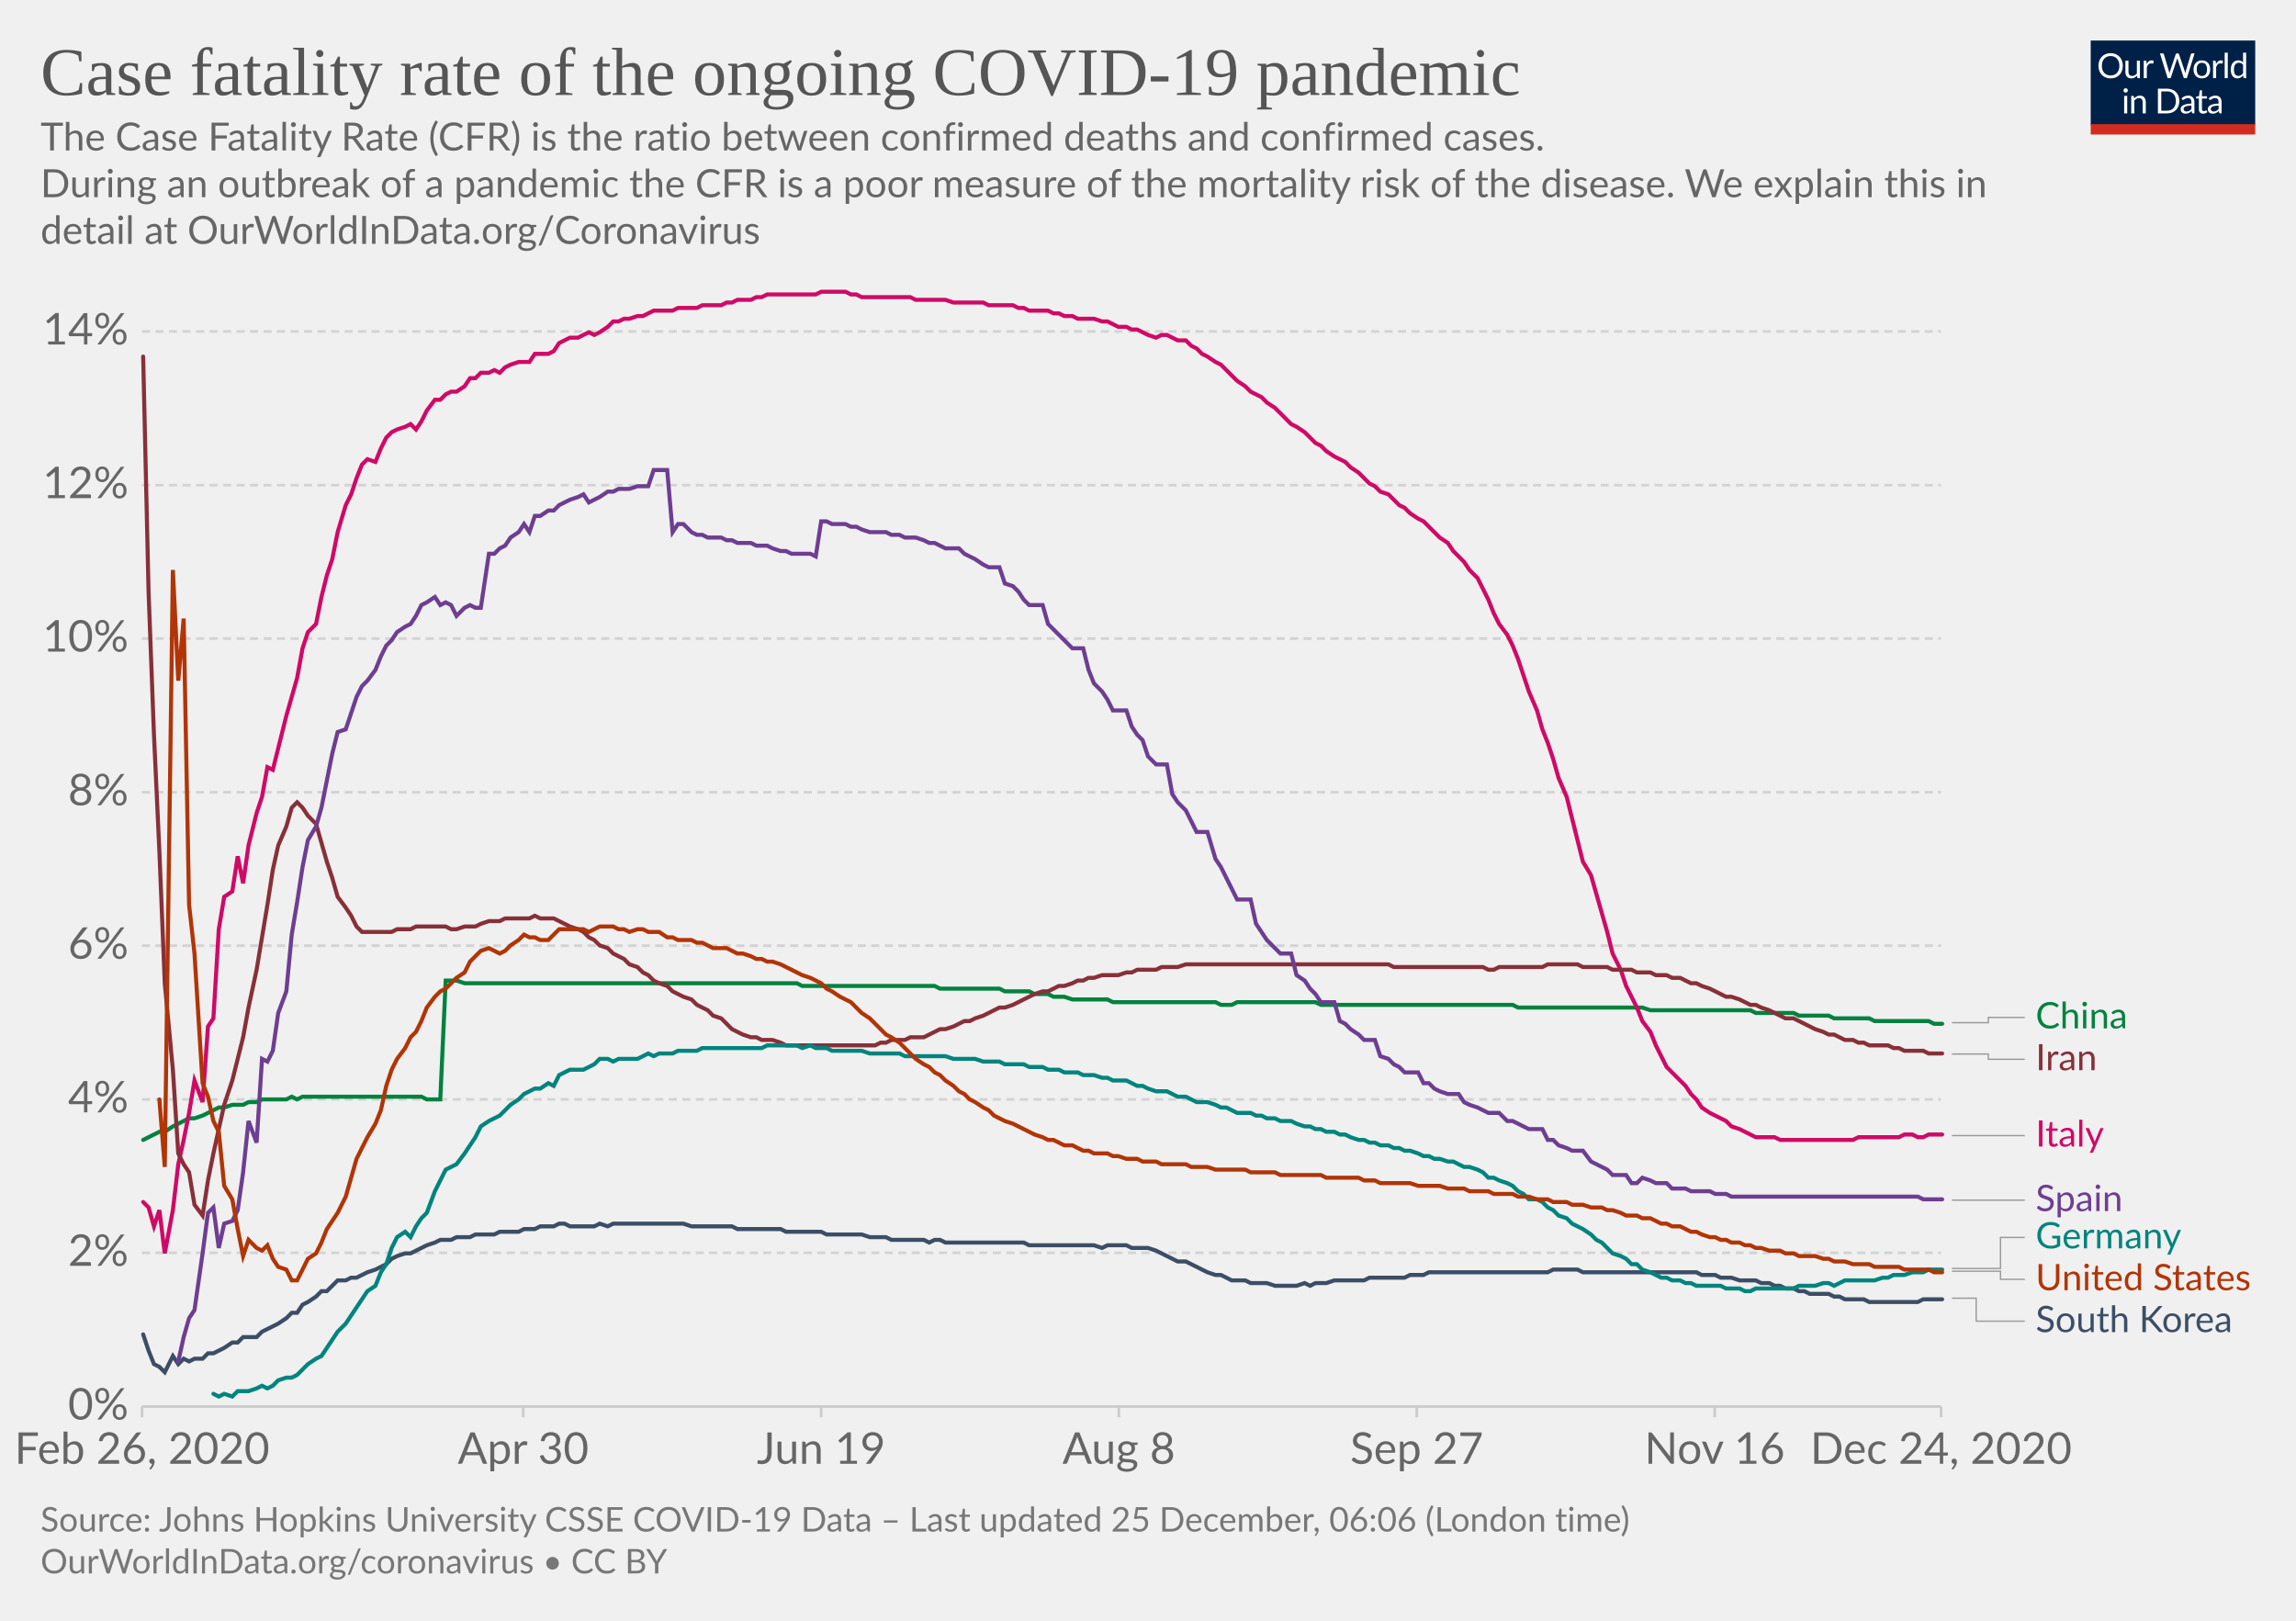
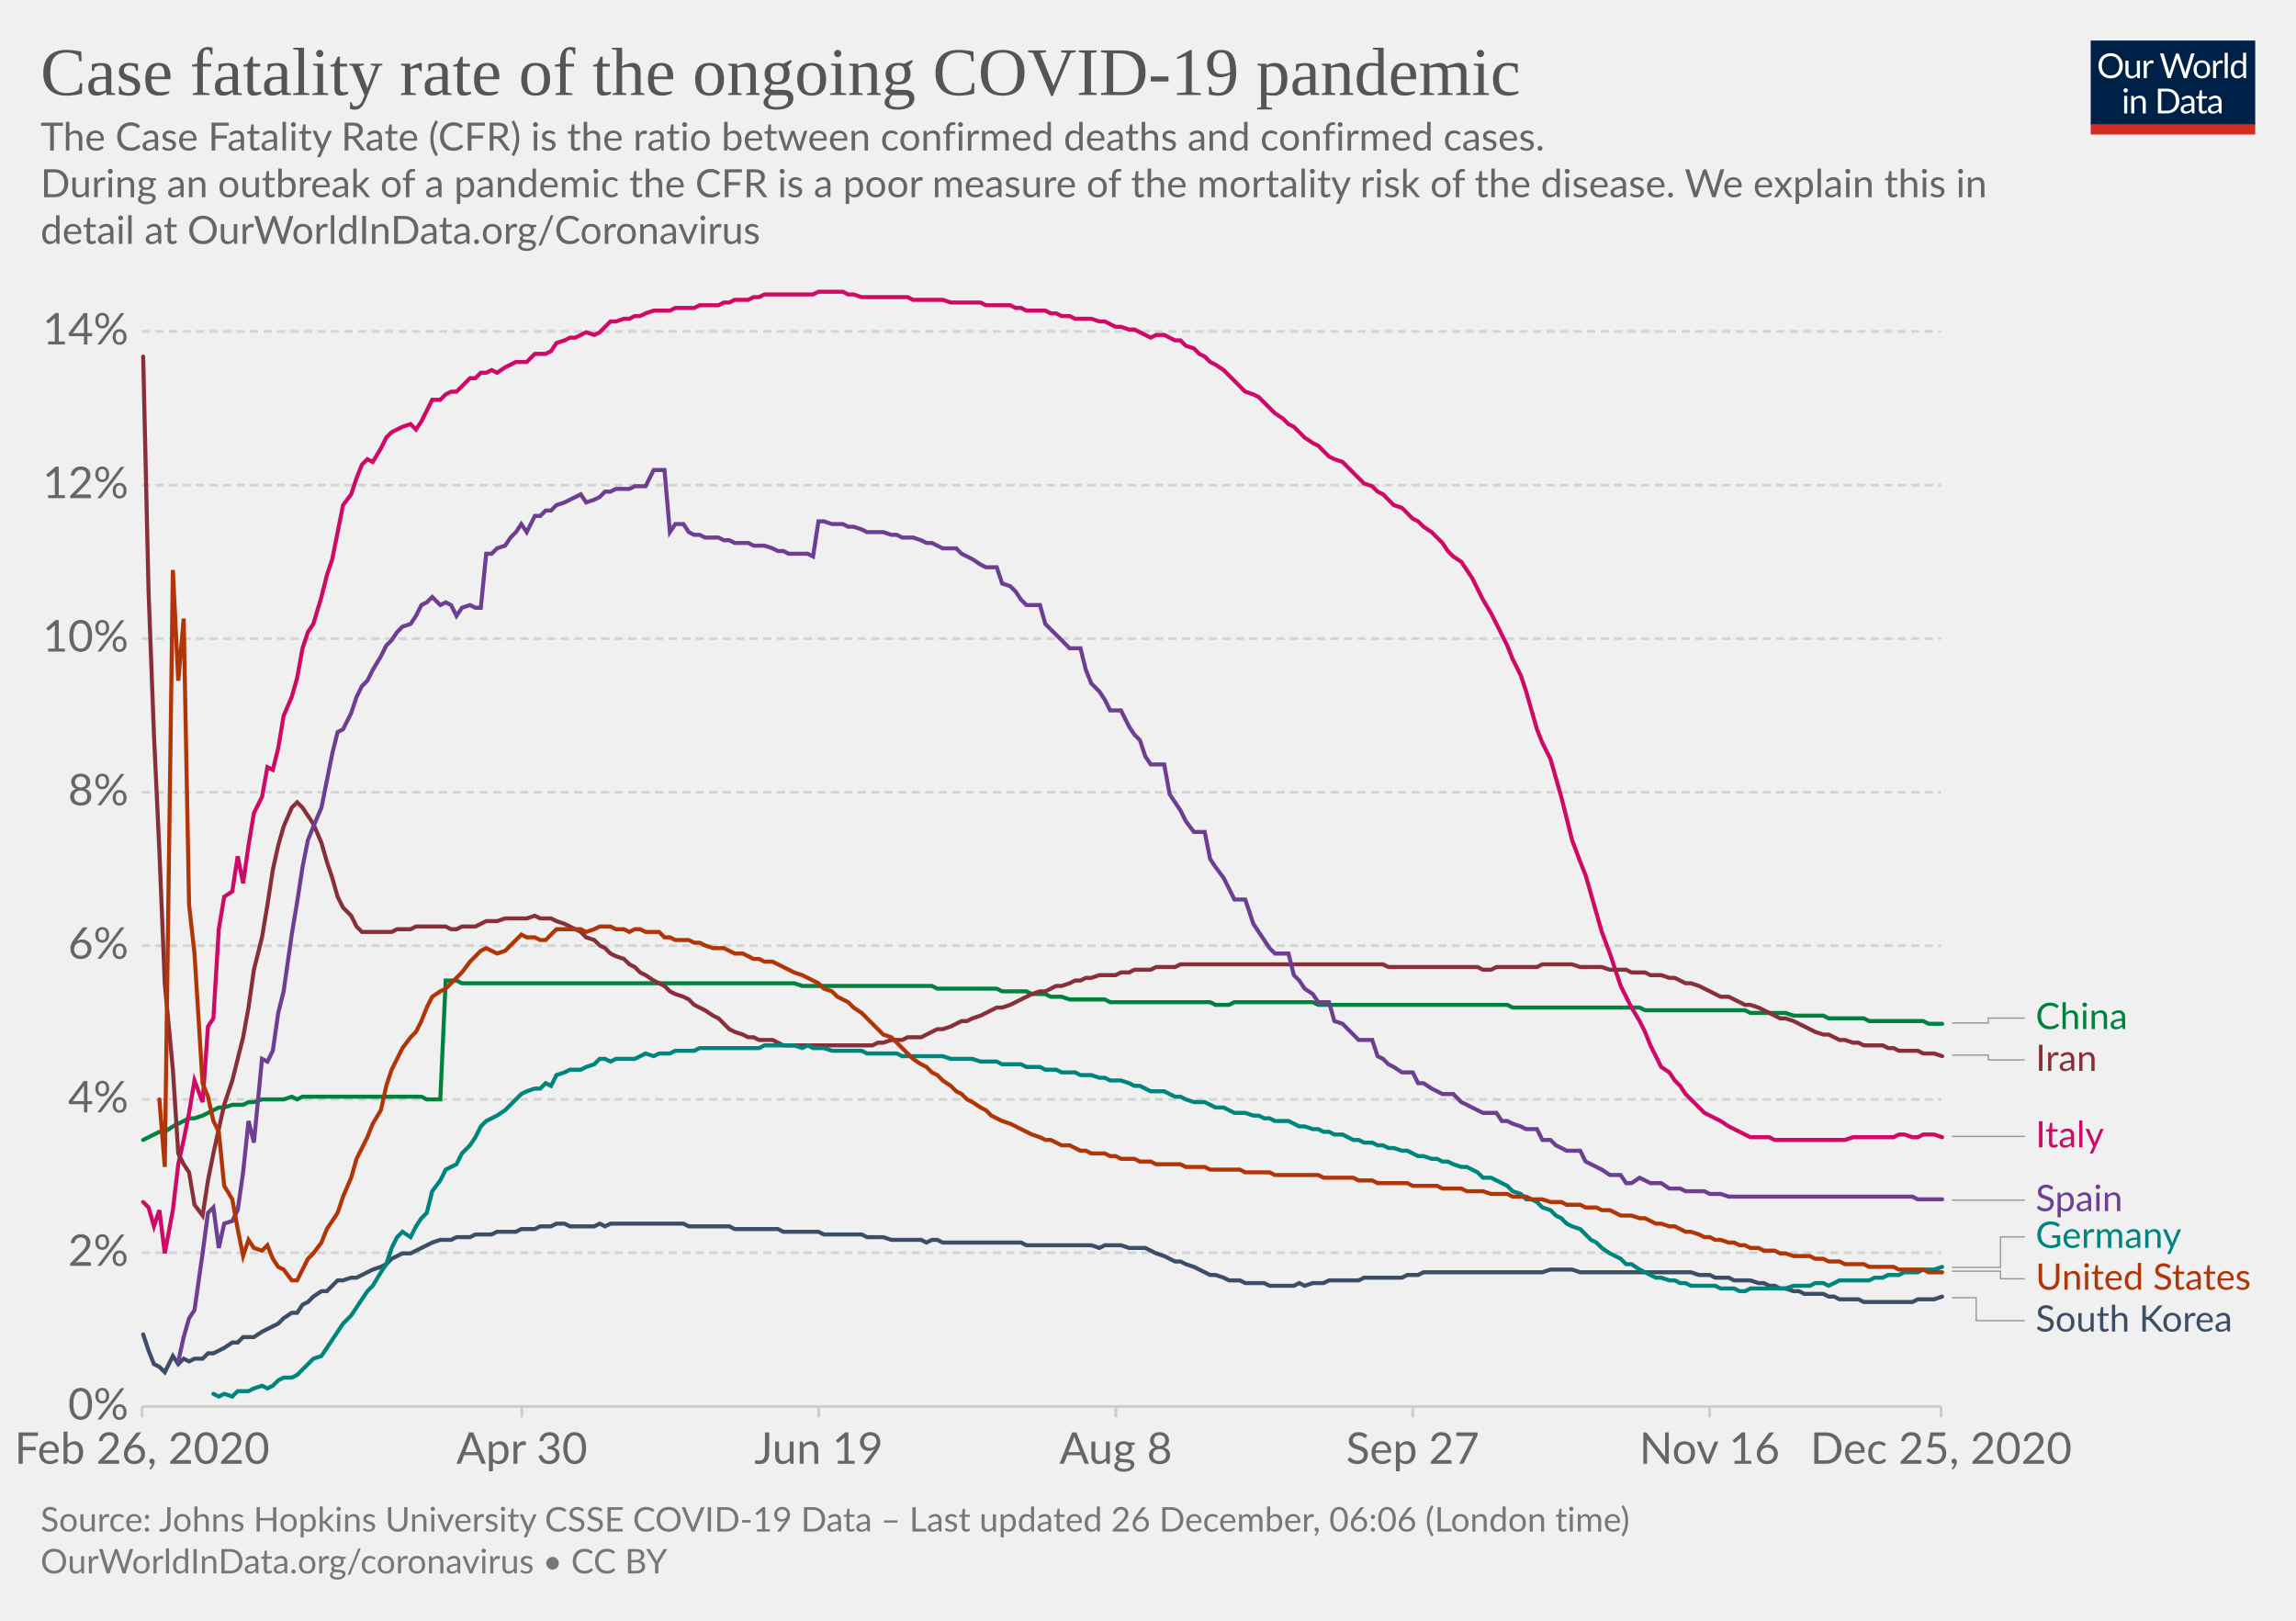
<svg xmlns="http://www.w3.org/2000/svg" version="1.1" style="background-color:#fff;-webkit-font-smoothing:antialiased" width="850" height="600" viewBox="0 0 850 600" font-family="Lato,'Helvetica Neue',Helvetica,Arial,sans-serif" font-size="18" text-rendering="optimizeLegibility">
  <g class="HeaderView">
    <g transform="matrix(.29 0 0 .29 774 15)">
      <svg width="210" height="120" viewBox="0 0 210 120" fill="none">
        <g clip-path="url(#clip0)">
          <path d="M0 0h210v107.89H0V0z" fill="#002147" />
          <path d="M40.98 32.25c0 2.36-.38 4.53-1.12 6.51a14.26 14.26 0 01-8.1 8.4c-1.9.78-4.02 1.17-6.34 1.17a16.6 16.6 0 01-6.33-1.17 14.31 14.31 0 01-8.08-8.4 18.29 18.29 0 01-1.12-6.51c0-2.36.38-4.53 1.12-6.5a14.32 14.32 0 018.07-8.44c1.92-.8 4.03-1.19 6.34-1.19 2.32 0 4.43.4 6.34 1.19 1.92.8 3.56 1.9 4.93 3.34a14.87 14.87 0 013.17 5.1 18.1 18.1 0 011.12 6.5zm-4.38 0c0-1.94-.26-3.68-.8-5.22a10.91 10.91 0 00-2.24-3.89 9.68 9.68 0 00-3.52-2.46 11.95 11.95 0 00-4.62-.86c-1.68 0-3.21.28-4.6.86a9.88 9.88 0 00-3.54 2.46 10.91 10.91 0 00-2.24 3.9c-.53 1.53-.8 3.27-.8 5.2 0 1.94.27 3.68.8 5.22a11.17 11.17 0 002.24 3.9 10.01 10.01 0 003.55 2.44c1.38.56 2.9.83 4.6.83 1.7 0 3.24-.27 4.61-.83a9.8 9.8 0 003.52-2.44 11.17 11.17 0 002.25-3.9c.53-1.54.8-3.28.8-5.21zm26.22-6.54V48H60.5c-.56 0-.9-.27-1.05-.81l-.31-2.4a12.45 12.45 0 01-3.26 2.6c-1.2.64-2.58.96-4.13.96-1.22 0-2.3-.2-3.24-.6a6.52 6.52 0 01-2.33-1.7 7.37 7.37 0 01-1.43-2.67c-.3-1.04-.46-2.2-.46-3.45V25.7h3.91v14.22c0 1.68.38 2.99 1.15 3.91.77.93 1.96 1.39 3.54 1.39 1.16 0 2.24-.27 3.23-.82a10.42 10.42 0 002.8-2.28V25.7h3.91zm8.61 4.47a9.94 9.94 0 012.6-3.56 5.64 5.64 0 013.76-1.3c.47 0 .92.05 1.34.15.44.1.83.27 1.17.49l-.3 2.92c-.09.37-.3.55-.66.55-.2 0-.5-.04-.9-.13a6.21 6.21 0 00-3.24.18c-.54.2-1.03.5-1.47.92-.42.4-.81.9-1.17 1.5-.33.58-.64 1.26-.92 2.02V48H67.7V25.71h2.25c.42 0 .72.08.88.25.16.16.27.44.33.83l.26 3.39zm61.16-13.7L122.75 48h-3.82l-7.99-24.05a21.95 21.95 0 01-.42-1.58 38.36 38.36 0 01-.44 1.58L102.05 48h-3.83L88.4 16.47h3.54c.38 0 .7.1.95.29.26.2.43.43.5.73l6.52 21.9c.1.4.2.83.28 1.28.1.46.2.94.29 1.46l.3-1.46c.12-.47.25-.9.38-1.27l7.41-21.91c.1-.25.26-.48.51-.69.27-.22.58-.33.95-.33h1.23c.38 0 .69.1.92.29.24.2.41.43.53.73l7.4 21.9a28.4 28.4 0 01.68 2.62 29.52 29.52 0 01.52-2.61l6.54-21.91c.07-.27.23-.5.48-.7.27-.21.58-.32.95-.32h3.32zm9.35 8.88c1.63 0 3.1.27 4.4.82a9.43 9.43 0 015.46 5.94c.5 1.4.74 2.98.74 4.73 0 1.76-.25 3.34-.74 4.75a9.43 9.43 0 01-5.46 5.92c-1.3.52-2.77.79-4.4.79-1.64 0-3.12-.27-4.44-.8a9.42 9.42 0 01-3.35-2.3c-.92-1-1.63-2.2-2.13-3.61-.49-1.41-.73-3-.73-4.75s.24-3.33.73-4.73c.5-1.43 1.2-2.64 2.13-3.63a9.4 9.4 0 013.35-2.31c1.32-.55 2.8-.82 4.44-.82zm0 19.89c2.2 0 3.84-.73 4.93-2.2 1.08-1.48 1.63-3.54 1.63-6.18 0-2.66-.55-4.72-1.63-6.2-1.09-1.49-2.73-2.23-4.93-2.23-1.12 0-2.09.2-2.93.57a5.7 5.7 0 00-2.06 1.65 7.5 7.5 0 00-1.24 2.67c-.26 1.04-.4 2.22-.4 3.54 0 2.64.55 4.7 1.64 6.18 1.1 1.47 2.76 2.2 4.99 2.2zm17.97-15.07a9.94 9.94 0 012.6-3.56 5.64 5.64 0 013.76-1.3c.47 0 .91.05 1.34.15.44.1.83.27 1.16.49l-.28 2.92c-.09.37-.31.55-.66.55-.2 0-.5-.04-.9-.13a6.2 6.2 0 00-3.24.18c-.54.2-1.03.5-1.47.92-.43.4-.82.9-1.17 1.5a13.1 13.1 0 00-.92 2.02V48h-3.94V25.71h2.24c.43 0 .72.08.88.25.17.16.28.44.33.83l.27 3.39zm15.04-14.59V48h-3.92V15.6h3.92zm19.55 15.43a6.22 6.22 0 00-2.38-2.05 6.7 6.7 0 00-2.86-.6c-2.07 0-3.66.75-4.77 2.23-1.12 1.48-1.68 3.6-1.68 6.33 0 1.46.13 2.7.38 3.74a7.29 7.29 0 001.1 2.56 4.35 4.35 0 001.78 1.45c.7.3 1.5.46 2.4.46 1.29 0 2.41-.3 3.36-.88a9.6 9.6 0 002.67-2.49V31.02zm3.91-15.43V48h-2.33c-.56 0-.9-.27-1.06-.81l-.35-2.71a12.13 12.13 0 01-3.25 2.77 8.28 8.28 0 01-4.23 1.06 7.31 7.31 0 01-6.14-2.9c-.73-.96-1.3-2.15-1.69-3.57a18.35 18.35 0 01.07-9.48 11.29 11.29 0 011.89-3.7 8.7 8.7 0 017.06-3.34 7.96 7.96 0 016.12 2.62V15.59h3.91zM46.61 70.71V93H42.7V70.71h3.91zm.84-7c0 .39-.08.75-.24 1.09a2.81 2.81 0 01-1.52 1.47 2.67 2.67 0 01-2.16 0 2.9 2.9 0 01-1.45-1.47 2.67 2.67 0 010-2.16c.15-.35.35-.65.6-.9.25-.27.53-.47.85-.62a2.67 2.67 0 012.16 0c.35.15.65.35.9.62.27.25.47.55.62.9.16.34.24.7.24 1.08zm7.97 10.24c.49-.54 1-1.04 1.54-1.48a9.85 9.85 0 013.66-1.84 8.96 8.96 0 015.43.35c.94.4 1.72.97 2.33 1.71a7.36 7.36 0 011.43 2.67c.32 1.04.49 2.19.49 3.45V93h-3.94V78.81c0-1.69-.4-3-1.17-3.92-.76-.93-1.93-1.4-3.5-1.4a6.6 6.6 0 00-3.25.83c-1 .56-1.92 1.31-2.77 2.27V93h-3.94V70.71h2.35c.56 0 .9.28 1.04.82l.3 2.42zm57.7 3.3c0 2.36-.37 4.5-1.11 6.44a14.3 14.3 0 01-3.17 4.98 14.1 14.1 0 01-4.93 3.2c-1.9.76-4.02 1.13-6.33 1.13H85.8V61.47h11.77c2.31 0 4.42.39 6.33 1.15a13.8 13.8 0 018.1 8.18 17.75 17.75 0 011.12 6.45zm-4.37 0c0-1.94-.26-3.67-.8-5.2a10.94 10.94 0 00-2.23-3.87 9.57 9.57 0 00-3.53-2.42 12.23 12.23 0 00-4.61-.83h-7.5v24.62h7.5c1.7 0 3.24-.28 4.61-.84a9.7 9.7 0 003.53-2.4 10.94 10.94 0 002.24-3.87c.53-1.53.8-3.26.8-5.2zm19.8 5.72c-1.8.06-3.34.2-4.62.44-1.26.22-2.3.51-3.1.88-.8.36-1.37.8-1.74 1.3-.35.5-.53 1.05-.53 1.67 0 .58.1 1.1.3 1.52a3 3 0 00.76 1.05c.34.27.73.46 1.17.6.45.11.94.17 1.45.17a7.28 7.28 0 003.5-.81 11.95 11.95 0 002.82-2.2v-4.62zm-12.65-9.11a12.73 12.73 0 013.98-2.66c1.43-.59 3-.88 4.73-.88 1.25 0 2.36.2 3.33.61a6.81 6.81 0 013.94 4.38c.33 1.04.5 2.19.5 3.43V93h-1.74a1.8 1.8 0 01-.88-.18c-.2-.13-.36-.38-.48-.74l-.44-2.12c-.59.55-1.16 1.03-1.72 1.46a9.48 9.48 0 01-3.74 1.7c-.69.15-1.46.23-2.3.23-.87 0-1.69-.12-2.45-.35a5.34 5.34 0 01-3.34-2.93 6.64 6.64 0 01-.49-2.64c0-.88.25-1.72.73-2.53a6.33 6.33 0 012.35-2.17c1.09-.63 2.5-1.15 4.25-1.54 1.75-.41 3.89-.65 6.42-.7v-1.75c0-1.73-.37-3.03-1.12-3.91-.75-.9-1.84-1.34-3.28-1.34-.97 0-1.78.12-2.44.37-.64.23-1.2.5-1.7.81l-1.23.82c-.33.23-.67.35-1 .35-.27 0-.5-.07-.69-.2a2.1 2.1 0 01-.48-.53l-.7-1.25zm27.67 19.5c-1.76 0-3.12-.5-4.07-1.48-.94-.98-1.41-2.4-1.41-4.25V74h-2.68a.9.9 0 01-.6-.2c-.16-.14-.24-.36-.24-.66v-1.56l3.65-.46.9-6.89a.9.9 0 01.29-.52.88.88 0 01.62-.22H142v7.67h6.44V74H142v13.38c0 .94.22 1.63.68 2.09.45.45 1.04.68 1.76.68a3.21 3.21 0 001.85-.53l.55-.35c.16-.12.3-.18.41-.18.2 0 .4.13.55.38l1.15 1.87a7.45 7.45 0 01-2.44 1.5c-.96.35-1.94.52-2.95.52zm19.68-10.4c-1.8.07-3.34.21-4.62.45-1.26.22-2.3.51-3.1.88-.8.36-1.37.8-1.74 1.3-.35.5-.53 1.05-.53 1.67 0 .58.1 1.1.3 1.52.18.42.44.77.76 1.05.34.27.73.46 1.17.6.45.11.94.17 1.45.17a7.3 7.3 0 003.5-.81 12.04 12.04 0 002.82-2.2v-4.62zm-12.65-9.1a12.72 12.72 0 013.99-2.66c1.42-.59 3-.88 4.72-.88 1.25 0 2.36.2 3.33.61a6.81 6.81 0 013.94 4.38c.33 1.04.5 2.19.5 3.43V93h-1.74a1.8 1.8 0 01-.88-.18c-.2-.13-.36-.38-.48-.74l-.44-2.12c-.59.55-1.16 1.03-1.72 1.46a9.48 9.48 0 01-3.74 1.7c-.69.15-1.46.23-2.3.23-.87 0-1.69-.12-2.45-.35a5.33 5.33 0 01-3.34-2.93 6.62 6.62 0 01-.49-2.64c0-.88.25-1.72.73-2.53a6.33 6.33 0 012.35-2.17c1.09-.63 2.5-1.15 4.25-1.54a31.2 31.2 0 016.42-.7v-1.75c0-1.73-.37-3.03-1.12-3.91-.75-.9-1.84-1.34-3.28-1.34-.97 0-1.78.12-2.44.37-.64.23-1.2.5-1.7.81-.46.3-.87.57-1.22.82-.34.23-.68.35-1.02.35-.26 0-.49-.07-.68-.2a1.88 1.88 0 01-.48-.53l-.7-1.25z" fill="#fff" />
          <path fill="#D42B21" d="M0 106.79h210V120H0z" />
        </g>
        <defs>
          <clipPath id="clip0">
            <path fill="#fff" d="M0 0h210v120H0z" />
          </clipPath>
        </defs>
      </svg>
    </g>
    <a href="https://ourworldindata.org/grapher/case-fatality-rate-covid-19?time=2020-02-26..latest" target="_blank" rel="noopener" font-family="&quot;Playfair Display&quot;,Georgia,&quot;Times New Roman&quot;,serif">
      <text font-size="25.2" x="15" y="35.2" fill="#555">
        <tspan x="15" y="35.16">Case fatality rate of the ongoing COVID-19 pandemic</tspan>
      </text>
    </a>
    <text font-size="14.4" x="15" y="55.7" fill="#666">
      <tspan x="15" y="55.72">The Case Fatality Rate (CFR) is the ratio between confirmed deaths and confirmed cases.</tspan>
      <tspan x="15" y="73"> During an outbreak of a pandemic the CFR is a poor measure of the mortality risk of the disease. We explain this in</tspan>
      <tspan x="15" y="90.28">detail at OurWorldInData.org/Coronavirus</tspan>
    </text>
  </g>
  <g class="LineChart">
    <defs>
      <clipPath id="a">
        <path d="M42.56 0h830v868.2h-830z" />
      </clipPath>
    </defs>
    <g class="DualAxisView">
      <g class="HorizontalAxis">
-         <path stroke="#ccc" d="M52.6 520.7v4M193.7 520.7v4M304 520.7v4M414.2 520.7v4M524.5 520.7v4M634.8 520.7v4M718.6 520.7v4" />
+         <path stroke="#ccc" d="M52.6 520.7v4M193.2 520.7v4M303.1 520.7v4M413.1 520.7v4M523 520.7v4M632.9 520.7v4M718.6 520.7v4" />
        <text x="52.6" y="541.9" fill="#666" text-anchor="middle" font-size="16.2">Feb 26, 2020</text>
-         <text x="193.7" y="541.9" fill="#666" text-anchor="middle" font-size="16.2">Apr 30</text>
-         <text x="304" y="541.9" fill="#666" text-anchor="middle" font-size="16.2">Jun 19</text>
-         <text x="414.2" y="541.9" fill="#666" text-anchor="middle" font-size="16.2">Aug 8</text>
-         <text x="524.5" y="541.9" fill="#666" text-anchor="middle" font-size="16.2">Sep 27</text>
-         <text x="634.8" y="541.9" fill="#666" text-anchor="middle" font-size="16.2">Nov 16</text>
-         <text x="718.6" y="541.9" fill="#666" text-anchor="middle" font-size="16.2">Dec 24, 2020</text>
+         <text x="193.2" y="541.9" fill="#666" text-anchor="middle" font-size="16.2">Apr 30</text>
+         <text x="303.1" y="541.9" fill="#666" text-anchor="middle" font-size="16.2">Jun 19</text>
+         <text x="413.1" y="541.9" fill="#666" text-anchor="middle" font-size="16.2">Aug 8</text>
+         <text x="523" y="541.9" fill="#666" text-anchor="middle" font-size="16.2">Sep 27</text>
+         <text x="632.9" y="541.9" fill="#666" text-anchor="middle" font-size="16.2">Nov 16</text>
+         <text x="718.6" y="541.9" fill="#666" text-anchor="middle" font-size="16.2">Dec 25, 2020</text>
      </g>
      <g class="VerticalAxis" fill="#666" dominant-baseline="middle" text-anchor="end" font-size="16.2">
        <text x="47.56" y="520.7">0%</text>
        <text x="47.56" y="463.8">2%</text>
        <text x="47.56" y="407">4%</text>
        <text x="47.56" y="350.1">6%</text>
        <text x="47.56" y="293.3">8%</text>
        <text x="47.56" y="236.4">10%</text>
        <text x="47.56" y="179.6">12%</text>
        <text x="47.56" y="122.7">14%</text>
      </g>
      <g class="AxisGridLines horizontalLines">
        <path stroke="#ccc" d="M52.56 520.7H718.6" />
        <path stroke="#d3d3d3" stroke-dasharray="3,2" d="M52.56 463.8H718.6M52.56 407H718.6M52.56 350.1H718.6M52.56 293.3H718.6M52.56 236.4H718.6M52.56 179.6H718.6M52.56 122.7H718.6" />
      </g>
    </g>
    <g clip-path="url(#a)">
      <g class="LineLabels" cursor="pointer">
        <g class="legendMark">
          <g class="indicator">
-             <path d="M722.6 378.6h13.5v-1.95h13.5" stroke="#999" stroke-width=".5" fill="none" />
+             <path d="M722.6 378.7h13.5v-1.8h13.5" stroke="#999" stroke-width=".5" fill="none" />
          </g>
-           <text font-size="13.5" x="753.6" y="380.7" fill="#00823F">
-             <tspan x="753.6" y="380.7">China</tspan>
+           <text font-size="13.5" x="753.6" y="380.9" fill="#00823F">
+             <tspan x="753.6" y="380.95">China</tspan>
          </text>
        </g>
        <g class="legendMark">
          <g class="indicator">
-             <path d="M722.6 390.2h13.5v1.95h13.5" stroke="#999" stroke-width=".5" fill="none" />
+             <path d="M722.6 390.6h13.5v1.8h13.5" stroke="#999" stroke-width=".5" fill="none" />
          </g>
-           <text font-size="13.5" x="753.6" y="396.2" fill="#883039">
-             <tspan x="753.6" y="396.2">Iran</tspan>
+           <text font-size="13.5" x="753.6" y="396.4" fill="#883039">
+             <tspan x="753.6" y="396.45">Iran</tspan>
          </text>
        </g>
        <g class="legendMark">
          <g class="indicator">
-             <path d="M722.6 420.4h13.5v0h13.5" stroke="#999" stroke-width=".5" fill="none" />
+             <path d="M722.6 420.7h13.5v0h13.5" stroke="#999" stroke-width=".5" fill="none" />
          </g>
-           <text font-size="13.5" x="753.6" y="424.4" fill="#CF0A66">
-             <tspan x="753.6" y="424.45">Italy</tspan>
+           <text font-size="13.5" x="753.6" y="424.8" fill="#CF0A66">
+             <tspan x="753.6" y="424.75">Italy</tspan>
          </text>
        </g>
        <g class="legendMark">
          <g class="indicator">
            <path d="M722.6 444.3h13.5v0h13.5" stroke="#999" stroke-width=".5" fill="none" />
          </g>
          <text font-size="13.5" x="753.6" y="448.4" fill="#6D3E91">
            <tspan x="753.6" y="448.35">Spain</tspan>
          </text>
        </g>
        <g class="legendMark">
          <g class="indicator">
-             <path d="M722.6 469.6h18v-11.5h9" stroke="#999" stroke-width=".5" fill="none" />
+             <path d="M722.6 469.2h18v-11.3h9" stroke="#999" stroke-width=".5" fill="none" />
          </g>
-           <text font-size="13.5" x="753.6" y="462.2" fill="#00847E">
-             <tspan x="753.6" y="462.15">Germany</tspan>
+           <text font-size="13.5" x="753.6" y="461.9" fill="#00847E">
+             <tspan x="753.6" y="461.95">Germany</tspan>
          </text>
        </g>
        <g class="legendMark">
          <g class="indicator">
-             <path d="M722.6 470.6h18v3h9" stroke="#999" stroke-width=".5" fill="none" />
+             <path d="M722.6 470.6h18v2.8h9" stroke="#999" stroke-width=".5" fill="none" />
          </g>
-           <text font-size="13.5" x="753.6" y="477.7" fill="#B13507">
-             <tspan x="753.6" y="477.65">United States</tspan>
+           <text font-size="13.5" x="753.6" y="477.4" fill="#B13507">
+             <tspan x="753.6" y="477.45">United States</tspan>
          </text>
        </g>
        <g class="legendMark">
          <g class="indicator">
-             <path d="M722.6 480.6h9v8.5h18" stroke="#999" stroke-width=".5" fill="none" />
+             <path d="M722.6 480.4h9v8.5h18" stroke="#999" stroke-width=".5" fill="none" />
          </g>
-           <text font-size="13.5" x="753.6" y="493.2" fill="#3C4E66">
-             <tspan x="753.6" y="493.15">South Korea</tspan>
+           <text font-size="13.5" x="753.6" y="492.9" fill="#3C4E66">
+             <tspan x="753.6" y="492.95">South Korea</tspan>
          </text>
        </g>
      </g>
      <g class="Lines">
        <g class="key-China_0">
-           <path stroke="#00823F" stroke-linecap="round" d="M53 422l2-1 2-1 2-1h2l3-2 2-1 2-1 2-1h2l3-1 2-1 2-1 2-1h2l3-1h4l2-1h3l2-1h9l2-1 2 1 2-1h44l2 1h5l2-44h4l3 1h123l2 1h49l2 1h22l2 1h9l2 1h5l2 1h4l3 1h13l2 1h38l2 1h4l2-1h29l2 1h71l2 1h46l3 1h37l2 1h14l2 1h11l2 1h13l2 1h20l2 1h3" fill="none" stroke-width="1.5" />
+           <path stroke="#00823F" stroke-linecap="round" d="M53 422l2-1 2-1 2-1h2l3-2 2-1 2-1 2-1h2l3-1 2-1 2-1 2-1h2l3-1h4l2-1h2l3-1h8l3-1 2 1 2-1h44l2 1h5l2-44h4l2 1h123l3 1h48l2 1h22l2 1h9l2 1h5l2 1h4l3 1h13l2 1h37l2 1h5l2-1h29l2 1h70l2 1h47l2 1h37l2 1h13l3 1h11l2 1h13l2 1h20l2 1h5" fill="none" stroke-width="1.5" />
        </g>
        <g class="key-Italy_0">
-           <path stroke="#CF0A66" stroke-linecap="round" d="M53 445l2 2 2 7 2-6 2 16 3-16 2-17 2-9 2-10 2-12 3 8 2-28 2-3 2-33 2-12 3-2 2-13 2 10 2-14 3-12 2-6 2-11 2 1 2-8 3-12 2-7 2-7 2-11 2-6 3-3 2-10 2-8 2-6 2-10 3-10 2-4 2-6 2-5 2-2 3 1 2-5 2-4 2-2 2-1 3-1 2-1 2 2 2-3 2-4 3-4h2l2-2 2-1h2l3-2 2-3h2l2-2h3l2-1 2 1 2-2 2-1 3-1h4l2-3h5l2-1 2-3 2-1 2-1h3l2-1 2-1 2 1 2-1 3-2 2-2h2l2-1h2l3-1h2l2-1 2-1h7l2-1h7l2-1h7l2-1h2l2-1h5l2-1h2l2-1h18l2-1h9l2 1h2l2 1h18l2 1h11l3 1h11l2 1h9l2 1h2l2 1h7l2 1h2l2 1h3l2 1h6l3 1h2l2 1 2 1h3l2 1h2l2 1 2 1 3 1 2-1h2l2 1 2 1h3l2 2 2 1 2 2 2 1 3 2 2 1 2 2 2 2 2 2 3 2 2 2 2 1 2 1 2 2 3 2 2 2 2 2 2 2 2 1 3 2 2 2 2 2 2 1 2 2 3 2 2 1 2 1 2 2 3 2 2 2 2 2 2 1 2 2 3 1 2 2 2 2 2 1 2 2 3 2 2 1 2 2 2 2 2 2 3 2 2 3 2 2 2 2 2 3 3 3 2 4 2 4 2 5 2 4 3 4 2 4 2 5 2 6 2 6 3 7 2 7 2 5 2 6 2 7 3 7 2 8 2 8 2 8 3 5 2 7 2 7 2 7 2 8 3 6 2 6 2 4 2 4 2 5 3 4 2 5 2 4 2 4 2 2 3 3 2 2 2 3 2 2 2 3 3 2 2 1 2 1 2 1 2 2 3 1 2 1 2 1 2 1h7l2 1h27l2-1h15l2-1h3l2 1h2l2-1h5" fill="none" stroke-width="1.5" />
+           <path stroke="#CF0A66" stroke-linecap="round" d="M53 445l2 2 2 7 2-6 2 16 3-16 2-17 2-9 2-10 2-12 3 8 2-28 2-3 2-33 2-12 3-2 2-13 2 10 2-14 2-12 3-6 2-11 2 1 2-8 2-12 3-7 2-7 2-11 2-6 2-3 3-10 2-8 2-6 2-10 2-10 3-4 2-6 2-5 2-2 2 1 3-5 2-4 2-2 2-1 2-1 3-1 2 2 2-3 2-4 2-4h3l2-2 2-1h2l2-2 3-3h2l2-2h2l2-1 2 1 3-2 2-1 2-1h4l3-3h4l2-1 2-3 3-1 2-1h2l2-1 2-1 3 1 2-1 2-2 2-2h2l3-1h2l2-1h2l2-1 3-1h6l2-1h7l2-1h7l2-1h2l2-1h5l2-1h2l2-1h18l2-1h9l2 1h2l3 1h17l2 1h11l3 1h11l2 1h9l2 1h2l2 1h7l2 1h2l2 1h3l2 1h6l3 1h2l2 1 2 1h2l3 1h2l2 1 2 1 2 1 2-1h3l2 1 2 1h2l2 2 3 1 2 2 2 1 2 2 2 1 3 2 2 2 2 2 2 2 2 2 3 1 2 1 2 2 2 2 2 2 3 2 2 2 2 1 2 2 2 2 3 2 2 1 2 2 2 2 2 1 3 1 2 2 2 2 2 2 2 2 3 1 2 2 2 1 2 2 2 2 3 1 2 2 2 2 2 1 2 2 3 2 2 2 2 2 2 3 2 2 3 2 2 3 2 3 2 4 2 4 3 5 2 4 2 4 2 4 2 5 3 6 2 6 2 7 2 7 2 5 3 6 2 7 2 7 2 8 2 8 3 8 2 5 2 7 2 7 2 7 3 8 2 6 2 6 2 4 2 4 3 5 2 4 2 5 2 4 2 4 3 2 2 3 2 2 2 3 2 2 3 3 2 2 2 1 2 1 2 1 3 2 2 1 2 1 2 1 2 1h7l2 1h26l3-1h15l2-1h2l3 1h2l2-1h4l3 1" fill="none" stroke-width="1.5" />
        </g>
        <g class="key-South-Korea_0">
-           <path stroke="#3C4E66" stroke-linecap="round" d="M53 494l2 6 2 5 2 1 2 2 3-6 2 3 2-2 2 1 2-1h3l2-2h2l2-1 2-1 3-2h2l2-2h5l2-2 2-1 2-1 2-1 3-2 2-2h2l2-3 2-1 3-2 2-2h2l2-2 2-2h3l2-1h2l2-1 2-1 3-1 2-1 2-1 2-2 2-1 3-1h2l2-1 2-1 2-1 3-1 2-1h4l2-1h5l2-1h7l2-1h7l2-1h4l2-1h5l2-1h2l2 1h9l2-1 3 1 2-1h26l3 1h15l2 1h16l2 1h13l2 1h13l3 1h6l2 1h12l2 1 2-1h2l2 1h29l2 1h24l3 1 2-1h7l2 1h6l3 1 2 1 2 1 2 1 2 1h3l2 1 2 1 2 1 2 1 3 1h2l2 1 2 1h5l2 1h6l3 1h8l3-1 2 1 2-1h4l3-1h11l2-1h13l2-1h5l2-1h44l2-1h9l2 1h42l2 1h5l2 1h4l3 1h6l2 1h3l2 1h2l2 1h3l2 1h2l2 1h7l2 1h2l2 1h7l2 1h18l2-1h7" fill="none" stroke-width="1.5" />
+           <path stroke="#3C4E66" stroke-linecap="round" d="M53 494l2 6 2 5 2 1 2 2 3-6 2 3 2-2 2 1 2-1h3l2-2h2l2-1 2-1 3-2h2l2-2h4l3-2 2-1 2-1 2-1 2-2 3-2h2l2-3 2-1 2-2 3-2h2l2-2 2-2h2l3-1h2l2-1 2-1 2-1 3-1 2-1 2-2 2-1 2-1h3l2-1 2-1 2-1 2-1 3-1h4l2-1h5l2-1h6l2-1h7l2-1h5l2-1h4l2-1h3l2 1h9l2-1 2 1 2-1h27l2 1h15l2 1h16l2 1h13l2 1h14l2 1h6l3 1h11l2 1 2-1h2l2 1h29l2 1h24l3 1 2-1h6l3 1h6l2 1 2 1 3 1 2 1 2 1h2l2 1 3 1 2 1 2 1 2 1h2l3 1 2 1h4l2 1h7l2 1h9l2-1 2 1 3-1h4l2-1h11l2-1h14l2-1h4l2-1h44l3-1h8l3 1h41l3 1h4l2 1h5l2 1h6l3 1h2l2 1h2l2 1h2l3 1h2l2 1h7l2 1h2l2 1h7l2 1h18l2-1h6l3-1" fill="none" stroke-width="1.5" />
        </g>
        <g class="key-Iran_0">
-           <path stroke="#883039" stroke-linecap="round" d="M53 132l2 87 2 53 2 43 2 49 3 32 2 31 2 4 2 3 2 12 3 4 2-13 2-10 2-9 2-9 3-9 2-8 2-8 2-11 3-14 2-12 2-12 2-13 2-9 3-7 2-7 2-2 2 2 2 3 3 3 2 7 2 7 2 6 2 7 3 4 2 3 2 4 2 2h11l2-1h5l2-1h11l2 1h2l3-1h4l2-1 3-1h4l2-1h9l2-1 2 1h5l2 1 2 1 2 1 3 1 2 1 2 2 2 1 2 2 3 1 2 2 2 1 2 1 2 2 3 1 2 2 2 1 2 2 2 1 3 1 2 2 2 1 2 1 3 1 2 2 2 1 2 1 2 2 3 1 2 2 2 2 2 1 2 1 3 1h2l2 1h4l3 1 2 1h33l2-1h2l2-1h5l2-1h5l2-1 2-1 2-1h2l3-1 2-1 2-1h2l2-1 3-1 2-1 2-1 2-1h2l3-1 2-1 2-1 2-1 2-1 3-1h2l2-1 2-1h2l3-1 2-1h2l2-1h2l3-1h6l3-1h2l2-1h7l2-1h6l3-1h75l2 1h33l2 1h2l2-1h16l2-1h11l2 1h9l2 1h7l2 1h5l2 1h4l2 1h3l2 1 2 1h2l2 1 3 1 2 1 2 1 2 1h2l3 1 2 1 2 1h2l2 1 3 1 2 1 2 1 2 1h3l2 1 2 1 2 1 2 1 3 1 2 1h2l2 1 2 1h3l2 1h2l2 1h7l2 1h2l2 1h7l2 1h5" fill="none" stroke-width="1.5" />
+           <path stroke="#883039" stroke-linecap="round" d="M53 132l2 87 2 53 2 43 2 49 3 32 2 31 2 4 2 3 2 12 3 4 2-13 2-10 2-9 2-9 3-9 2-8 2-8 2-11 2-14 3-12 2-12 2-13 2-9 2-7 3-7 2-2 2 2 2 3 2 3 3 7 2 7 2 6 2 7 2 4 3 3 2 4 2 2h11l2-1h5l2-1h11l2 1h2l2-1h5l2-1 2-1h4l3-1h8l3-1 2 1h4l2 1 3 1 2 1 2 1 2 1 2 2 3 1 2 2 2 1 2 2 2 1 3 1 2 2 2 1 2 2 2 1 3 2 2 1 2 1 2 2 2 1 3 1 2 1 2 2 2 1 2 1 3 2 2 1 2 2 2 2 2 1 3 1 2 1h2l2 1h5l2 1 2 1h33l2-1h2l3-1h4l2-1h5l2-1 2-1 2-1h2l3-1 2-1 2-1h2l2-1 3-1 2-1 2-1 2-1h2l3-1 2-1 2-1 2-1 2-1 3-1h2l2-1 2-1h2l3-1 2-1h2l2-1h2l3-1h6l2-1h3l2-1h6l2-1h7l2-1h75l2 1h33l2 1h3l2-1h15l2-1h11l3 1h8l3 1h6l2 1h5l2 1h4l3 1h2l2 1 2 1h2l3 1 2 1 2 1 2 1 2 1h3l2 1 2 1 2 1h2l3 1 2 1 2 1 2 1 2 1h2l3 1 2 1 2 1 2 1 2 1 3 1h2l2 1 2 1h2l3 1h2l2 1h7l2 1h2l2 1h7l2 1h4l3 1" fill="none" stroke-width="1.5" />
        </g>
        <g class="key-Germany_0">
-           <path stroke="#00847E" stroke-linecap="round" d="M79 516l2 1 2-1 3 1 2-2h4l3-1 2-1 2 1 2-1 2-2 3-1h2l2-1 2-2 2-2 3-2 2-1 2-3 2-3 2-3 3-3 2-3 2-3 2-3 2-3 3-2 2-5 2-3 2-6 2-4 3-2 2 2 2-4 2-3 2-2 3-8 2-4 2-4 2-1 2-1 3-4 2-3 2-3 2-4 3-2 2-1 2-1 2-2 2-2 3-2 2-2 2-1 2-1h2l3-2 2 1 2-4 2-1 2-1h5l2-1 2-1 2-2h3l2 1 2-1h7l2-1 2-1 2 1 2-1h5l2-1h7l2-1h22l2-1h11l2 1 3-1 2 1h4l2 1h11l3 1h11l2 1h15l3 1h8l3 1h6l2 1h7l2 1h5l2 1h4l2 1h5l2 1h4l3 1h2l2 1h5l2 1 2 1h2l2 1 3 1h4l2 1 2 1h3l2 1 2 1h4l3 1 2 1h2l2 1 2 1h5l2 1h2l2 1h3l2 1h4l2 1 3 1h2l2 1h2l2 1h3l2 1h2l2 1 3 1h2l2 1h2l2 1h3l2 1h2l2 1h2l3 1 2 1h2l2 1h2l3 1h2l2 1 2 1h2l3 1 2 1 2 2h2l2 1 3 1 2 1 2 2 2 1 2 2h3l2 1 2 2 2 1 2 2 3 1 2 2 2 1 2 1 3 2 2 2 2 1 2 2 2 2 3 1 2 1 2 2h2l2 2 3 1 2 1 2 1h2l2 1h3l2 1h2l2 1h9l2 1h5l2 1h2l2-1h14l2-1h6l3-1h2l2 1 2-1 2-1h11l3-1h2l2-1h4l3-1h4l2-1h5" fill="none" stroke-width="1.5" />
+           <path stroke="#00847E" stroke-linecap="round" d="M79 516l2 1 2-1 3 1 2-2h4l2-1 3-1 2 1 2-1 2-2 2-1h3l2-1 2-2 2-2 2-2 3-1 2-3 2-3 2-3 2-3 3-3 2-3 2-3 2-3 2-2 3-5 2-3 2-6 2-4 2-2 3 2 2-4 2-3 2-2 2-8 3-4 2-4 2-1 2-1 2-4 3-3 2-3 2-4 2-2 2-1 2-1 3-2 2-2 2-2 2-2 2-1 3-1h2l2-2 2 1 2-4 3-1 2-1h4l2-1 3-1 2-2h2l2 1 2-1h7l2-1 2-1 3 1 2-1h4l2-1h7l2-1h22l2-1h11l3 1 2-1 2 1h4l3 1h11l2 1h11l2 1h15l3 1h8l3 1h6l2 1h7l2 1h5l2 1h4l2 1h5l2 1h4l3 1h2l2 1h4l3 1 2 1h2l2 1 2 1h5l2 1 2 1h2l2 1 3 1h4l2 1 2 1h3l2 1 2 1h4l3 1h2l2 1h2l2 1h5l2 1 2 1h2l3 1h2l2 1h2l2 1h3l2 1 2 1h2l2 1h3l2 1h2l2 1h2l3 1h2l2 1 2 1h2l3 1h2l2 1h2l2 1 3 1h2l2 1 2 1 2 2h3l2 1 2 1 2 1 2 2 3 1 2 2h2l2 1 2 2 3 1 2 2 2 1 2 2 2 1 3 1 2 2 2 2 2 1 2 2 3 2 2 1 2 1 2 2h2l3 2 2 1 2 1 2 1h2l3 1h2l2 1h2l2 1h9l2 1h5l2 1h2l2-1h13l3-1h6l2-1h3l2 1 2-1 2-1h11l2-1h3l2-1h4l2-1h5l2-1h4l3-1" fill="none" stroke-width="1.5" />
        </g>
        <g class="key-Spain_0">
-           <path stroke="#6D3E91" stroke-linecap="round" d="M66 504l2-9 2-7 2-3 3-21 2-15 2-2 2 15 2-9 3-1 2-4 2-14 2-19 3 8 2-31 2 1 2-4 2-14 3-8 2-21 2-12 2-13 2-10 3-5 2-7 2-10 2-10 2-8 3-1 2-6 2-6 2-4 2-2 3-4 2-5 2-4 2-2 2-3 3-2 2-1 2-3 2-4 2-1 3-2 2 3 2-1 2 1 2 4 3-3 2-1 2 1h2l3-20h2l2-2 2-1 2-3 3-2 2-3 2 3 2-6h2l3-2h2l2-2 2-1 2-1 3-1 2-1 2 3 2-1 2-1 3-2h2l2-1h4l3-1h4l2-6h5l2 23 2-3h2l3 3 2 1h2l2 1h5l2 1h2l2 1h5l2 1h4l2 1 3 1h2l2 1h7l2 1 2-13h2l2 1h5l2 1h2l2 1 3 1h6l2 1h3l2 1h4l3 1 2 1h2l2 1 2 1h5l2 2 2 1 2 1 3 2 2 1h4l2 6 3 1 2 2 2 3 2 2h5l2 7 2 2 2 2 2 2 3 3h4l2 8 2 5 3 3 2 3 2 4h5l2 6 2 3 2 2 2 6 3 3h4l2 11 2 3 3 3 2 4 2 4h4l3 10 2 3 2 4 2 4 2 4h5l2 9 2 3 2 3 3 3 2 2h4l2 8 3 2 2 3 2 2 2 3h5l2 7 2 1 2 2 3 2 2 2h4l2 6 3 1 2 2 2 1 2 2h5l2 4h2l2 2 2 1 3 1h4l2 3 2 1 3 1 2 1 2 1h4l3 3h2l2 1 2 1 2 1h5l2 4h2l2 2 3 1 2 1h4l3 4 2 1 2 1 2 1 2 2h5l2 3h2l2-2 3 1 2 1h4l2 2h5l2 1h7l2 1h4l2 1h69l2 1h7" fill="none" stroke-width="1.5" />
+           <path stroke="#6D3E91" stroke-linecap="round" d="M66 504l2-9 2-7 2-3 3-21 2-15 2-2 2 15 2-9 3-1 2-4 2-14 2-19 2 8 3-31 2 1 2-4 2-14 2-8 3-21 2-12 2-13 2-10 2-5 3-7 2-10 2-10 2-8 2-1 3-6 2-6 2-4 2-2 2-4 3-5 2-4 2-2 2-3 2-2 3-1 2-3 2-4 2-1 2-2 3 3 2-1 2 1 2 4 2-3 3-1 2 1h2l2-20h2l2-2 3-1 2-3 2-2 2-3 2 3 3-6h2l2-2h2l2-2 3-1 2-1 2-1 2-1 2 3 3-1 2-1 2-2h2l2-1h5l2-1h4l3-6h4l2 23 2-3h3l2 3 2 1h2l2 1h5l2 1h2l2 1h5l2 1h4l3 1 2 1h2l2 1h7l2 1 2-13h2l3 1h4l2 1h2l3 1 2 1h6l3 1h2l2 1h4l3 1 2 1h2l2 1 2 1h5l2 2 2 1 2 1 3 2 2 1h4l2 6 3 1 2 2 2 3 2 2h5l2 7 2 2 2 2 2 2 3 3h4l2 8 2 5 3 3 2 3 2 4h4l3 6 2 3 2 2 2 6 2 3h5l2 11 2 3 2 3 2 4 3 4h4l2 10 2 3 3 4 2 4 2 4h4l3 9 2 3 2 3 2 3 2 2h5l2 8 2 2 2 3 3 2 2 3h4l2 7 3 1 2 2 2 2 2 2h5l2 6 2 1 2 2 2 1 3 2h4l2 4h2l3 2 2 1 2 1h4l3 3 2 1 2 1 2 1 2 1h5l2 3h2l2 1 3 1 2 1h4l2 4h3l2 2 2 1 2 1h5l2 4 2 1 2 1 2 1 3 2h4l2 3h2l3-2 2 1 2 1h4l3 2h4l2 1h7l2 1h4l3 1h68l2 1h9" fill="none" stroke-width="1.5" />
        </g>
        <g class="key-United-States_0">
-           <path stroke="#B13507" stroke-linecap="round" d="M59 407l2 25 3-221 2 41 2-23 2 106 2 18 3 48 2 5 2 9 2 4 2 20 3 5 2 11 2 10 2-6 3 3 2 1 2-2 2 5 2 3 3 1 2 4h2l2-4 2-4 3-2 2-4 2-5 2-3 2-3 3-6 2-7 2-7 2-4 2-4 3-5 2-5 2-9 2-6 2-4 3-4 2-4 2-2 2-4 2-5 3-4 2-2 2-1 2-2 2-2 3-2 2-4 2-2 2-2 3-1 2 1 2 1 2-1 2-2 3-2 2-2 2 1h2l2 1h3l2-2 2-2h9l2 1 2-1 2-1h5l2 1h2l2 1 3-1h2l2 1h4l3 2h2l2 1h5l2 1h2l2 1 2 1h5l2 1 2 1h2l3 1 2 1h2l2 1h2l3 1 2 1 2 1 2 1 2 1 3 1 2 1 2 1 2 2 2 1 3 2 2 1 2 1 2 2 2 2 3 2 2 2 2 2 2 2 2 1 3 2 2 2 2 2 2 2 3 2 2 1 2 2 2 1 2 2 3 2 2 2 2 1 2 2 2 1 3 2 2 1 2 2 2 1 2 1 3 1 2 1 2 1 2 1 2 1 3 1 2 1h2l2 1 2 1h3l2 1 2 1h2l2 1h5l2 1h2l3 1h4l2 1h5l2 1h9l2 1h6l3 1h11l2 1h9l2 1h15l2 1h12l2 1h4l2 1h11l3 1h8l3 1h6l2 1h7l2 1h7l2 1h4l3 1h4l2 1h5l2 1h4l3 1h4l2 1h2l3 1 2 1h4l2 1h3l2 1 2 1h2l2 1h3l2 1 2 1h2l2 1 3 1h2l2 1h2l2 1h3l2 1h2l2 1h2l3 1h4l2 1h3l2 1h6l3 1h2l2 1h4l3 1h6l2 1h9l2 1h9l2 1h3" fill="none" stroke-width="1.5" />
+           <path stroke="#B13507" stroke-linecap="round" d="M59 407l2 25 3-221 2 41 2-23 2 106 2 18 3 48 2 5 2 9 2 4 2 20 3 5 2 11 2 10 2-6 2 3 3 1 2-2 2 5 2 3 2 1 3 4h2l2-4 2-4 2-2 3-4 2-5 2-3 2-3 2-6 3-7 2-7 2-4 2-4 2-5 3-5 2-9 2-6 2-4 2-4 3-4 2-2 2-4 2-5 2-4 3-2 2-1 2-2 2-2 2-2 3-4 2-2 2-2 2-1 2 1 2 1 3-1 2-2 2-2 2-2 2 1h3l2 1h2l2-2 2-2h9l2 1 3-1 2-1h4l2 1h3l2 1 2-1h2l2 1h5l2 2h2l2 1h5l2 1h2l2 1 3 1h4l2 1 2 1h3l2 1 2 1h2l2 1h3l2 1 2 1 2 1 2 1 3 1 2 1 2 1 2 1 2 2 3 1 2 2 2 1 2 1 2 2 3 2 2 2 2 2 2 2 2 2 3 1 2 2 2 2 2 2 2 2 3 2 2 1 2 2 2 1 2 2 3 2 2 2 2 1 2 2 2 1 3 2 2 1 2 2 2 1 2 1 3 1 2 1 2 1 2 1 2 1 3 1 2 1h2l2 1 2 1h3l2 1 2 1h2l2 1h5l2 1h2l2 1h5l2 1h4l2 1h9l2 1h7l2 1h11l2 1h9l2 1h16l2 1h11l2 1h5l2 1h11l2 1h9l2 1h7l2 1h6l3 1h6l2 1h5l2 1h4l3 1h4l2 1h5l2 1h4l2 1h3l2 1 2 1h4l3 1h2l2 1 2 1h2l3 1h2l2 1 2 1h2l3 1 2 1h2l2 1h2l3 1h2l2 1h2l2 1h3l2 1h4l2 1h2l3 1h6l2 1h3l2 1h4l2 1h7l2 1h9l2 1h9l2 1h5" fill="none" stroke-width="1.5" />
        </g>
      </g>
    </g>
  </g>
  <g class="SourcesFooter" fill="#777">
    <g class="clickable" fill="#777">
      <text font-size="12.6" x="15" y="567">
-         <tspan x="15" y="566.98">Source: Johns Hopkins University CSSE COVID-19 Data – Last updated 25 December, 06:06 (London time)</tspan>
+         <tspan x="15" y="566.98">Source: Johns Hopkins University CSSE COVID-19 Data – Last updated 26 December, 06:06 (London time)</tspan>
      </text>
    </g>
    <text font-size="12.6" x="15" y="582.5">
      <tspan x="15" y="582.48">
        <a target="_blank" href="https://ourworldindata.org/coronavirus" fill="#777">OurWorldInData.org/coronavirus</a> • <a class="cclogo" href="http://creativecommons.org/licenses/by/4.0/deed.en_US" target="_blank" fill="#777">CC BY</a>
      </tspan>
    </text>
  </g>
</svg>
